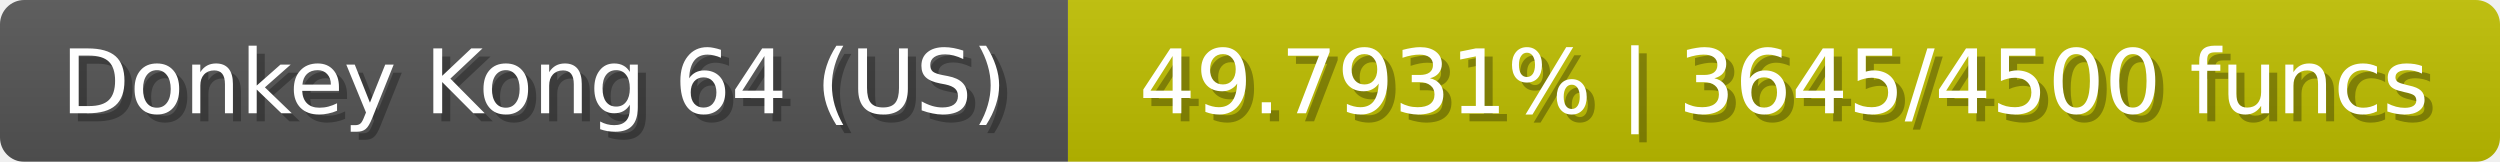
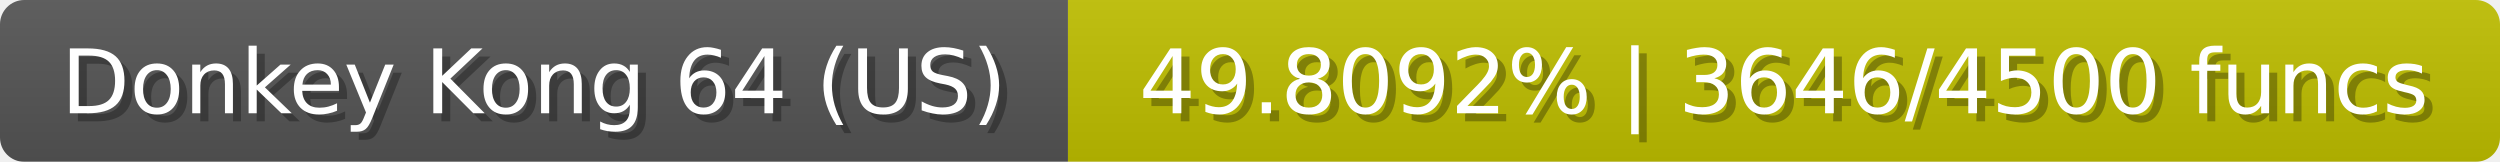
<svg xmlns="http://www.w3.org/2000/svg" width="309" height="20">
  <linearGradient id="b" x2="0" y2="100%">
    <stop offset="0" stop-color="#bbb" stop-opacity=".1" />
    <stop offset="1" stop-opacity=".1" />
  </linearGradient>
  <mask id="anybadge_23">
    <rect width="309" height="20" rx="3" fill="#fff" />
  </mask>
  <g mask="url(#anybadge_23)">
    <path fill="#555" d="M0 0h132v20H0z" />
    <path fill="#c0bf00" d="M132 0h177v20H132z" />
    <path fill="url(#b)" d="M0 0h309v20H0z" />
  </g>
  <g fill="#fff" text-anchor="middle" font-family="DejaVu Sans,Verdana,Geneva,sans-serif" font-size="11">
    <text x="67.0" y="15" fill="#010101" fill-opacity=".3">Donkey Kong 64 (US)</text>
    <text x="66.0" y="14">Donkey Kong 64 (US)</text>
  </g>
  <g fill="#fff" text-anchor="middle" font-family="DejaVu Sans,Verdana,Geneva,sans-serif" font-size="11">
-     <text x="221.5" y="15" fill="#010101" fill-opacity=".3">49.7931% | 3645/4500 funcs</text>
-     <text x="220.5" y="14">49.7931% | 3645/4500 funcs</text>
+     <text x="221.5" y="15" fill="#010101" fill-opacity=".3">49.8092% | 3646/4500 funcs</text>
+     <text x="220.5" y="14">49.8092% | 3646/4500 funcs</text>
  </g>
</svg>
